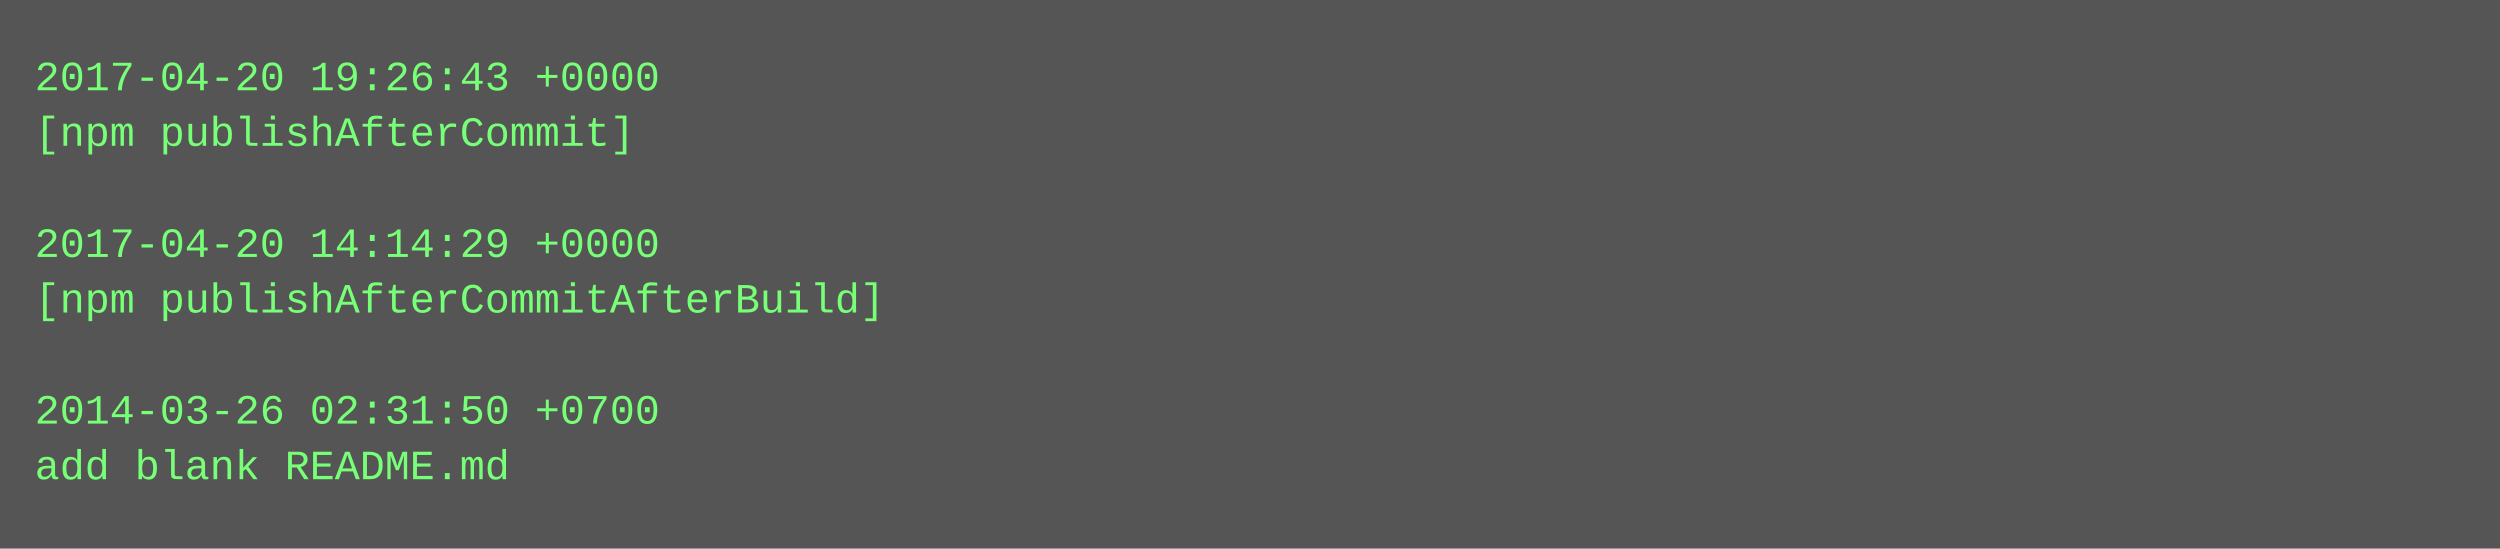
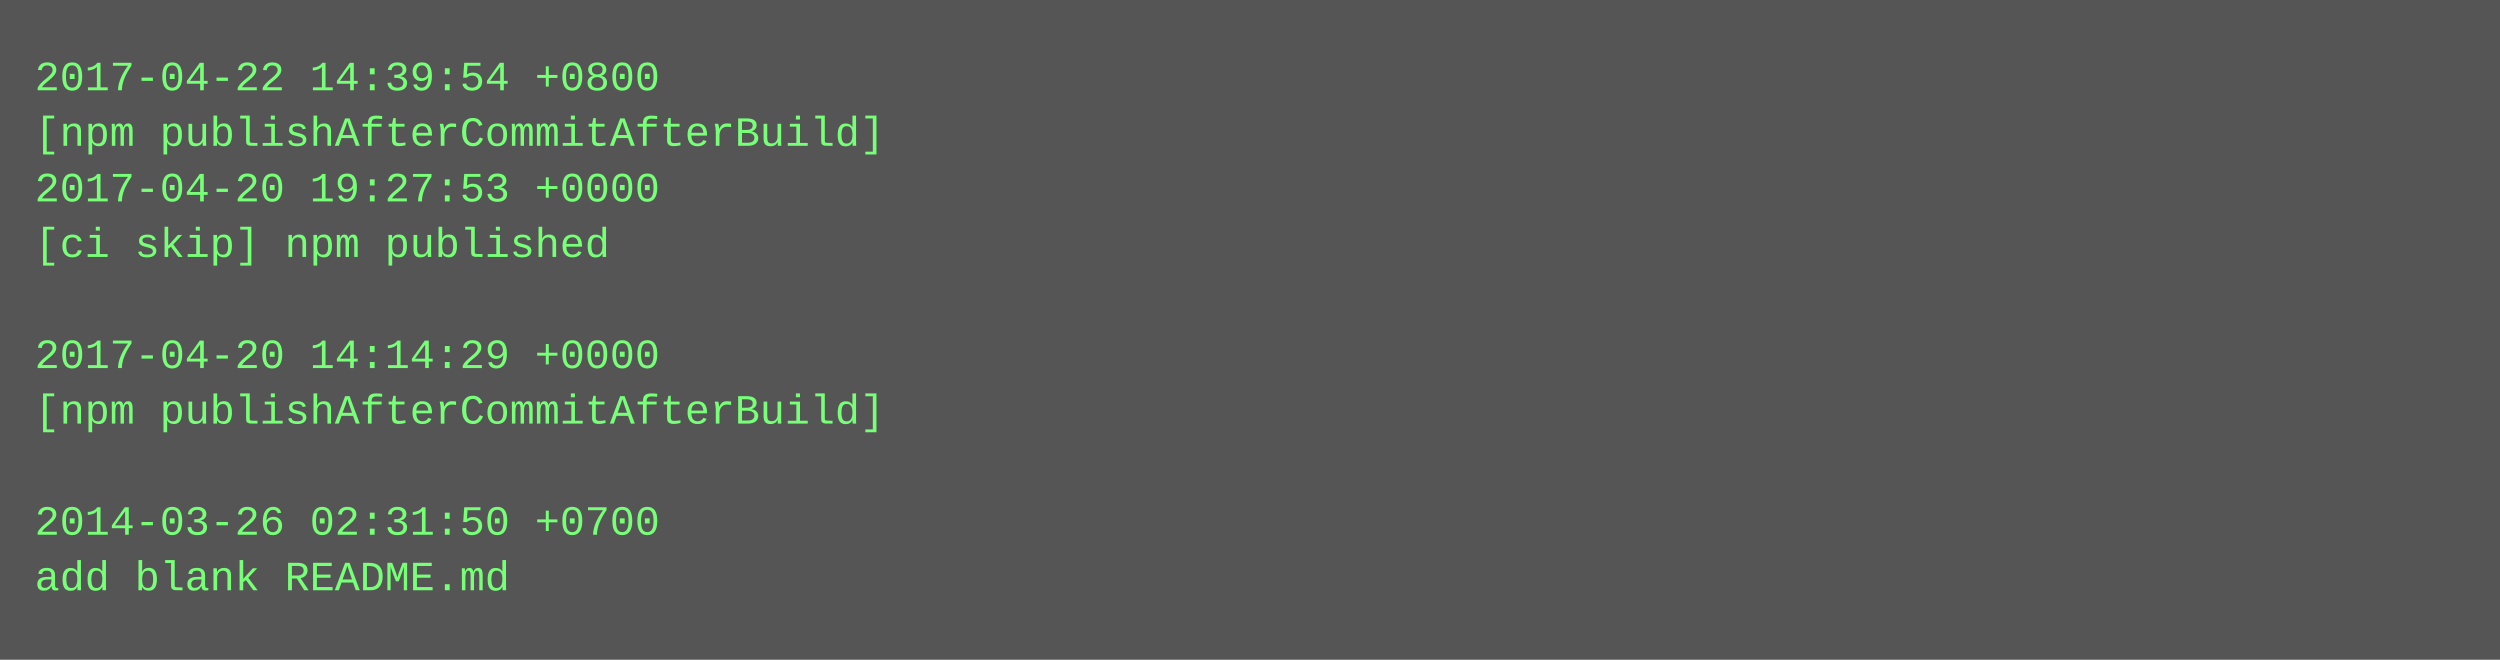
- <svg xmlns="http://www.w3.org/2000/svg" height="158" width="720">
-   <rect height="158" fill="#555" width="720" />
+ <svg xmlns="http://www.w3.org/2000/svg" height="190" width="720">
+   <rect height="190" fill="#555" width="720" />
  <text fill="#7f7" font-family="Courier New" font-size="12" xml:space="preserve">
-     <tspan x="10" y="26">2017-04-20 19:26:43 +0000</tspan>
-     <tspan x="10" y="42">[npm publishAfterCommit]</tspan>
-     <tspan x="10" y="58" />
-     <tspan x="10" y="74">2017-04-20 14:14:29 +0000</tspan>
-     <tspan x="10" y="90">[npm publishAfterCommitAfterBuild]</tspan>
-     <tspan x="10" y="106" />
-     <tspan x="10" y="122">2014-03-26 02:31:50 +0700</tspan>
-     <tspan x="10" y="138">add blank README.md</tspan>
+     <tspan x="10" y="26">2017-04-22 14:39:54 +0800</tspan>
+     <tspan x="10" y="42">[npm publishAfterCommitAfterBuild]</tspan>
+     <tspan x="10" y="58">2017-04-20 19:27:53 +0000</tspan>
+     <tspan x="10" y="74">[ci skip] npm published</tspan>
+     <tspan x="10" y="90" />
+     <tspan x="10" y="106">2017-04-20 14:14:29 +0000</tspan>
+     <tspan x="10" y="122">[npm publishAfterCommitAfterBuild]</tspan>
+     <tspan x="10" y="138" />
+     <tspan x="10" y="154">2014-03-26 02:31:50 +0700</tspan>
+     <tspan x="10" y="170">add blank README.md</tspan>
  </text>
</svg>
